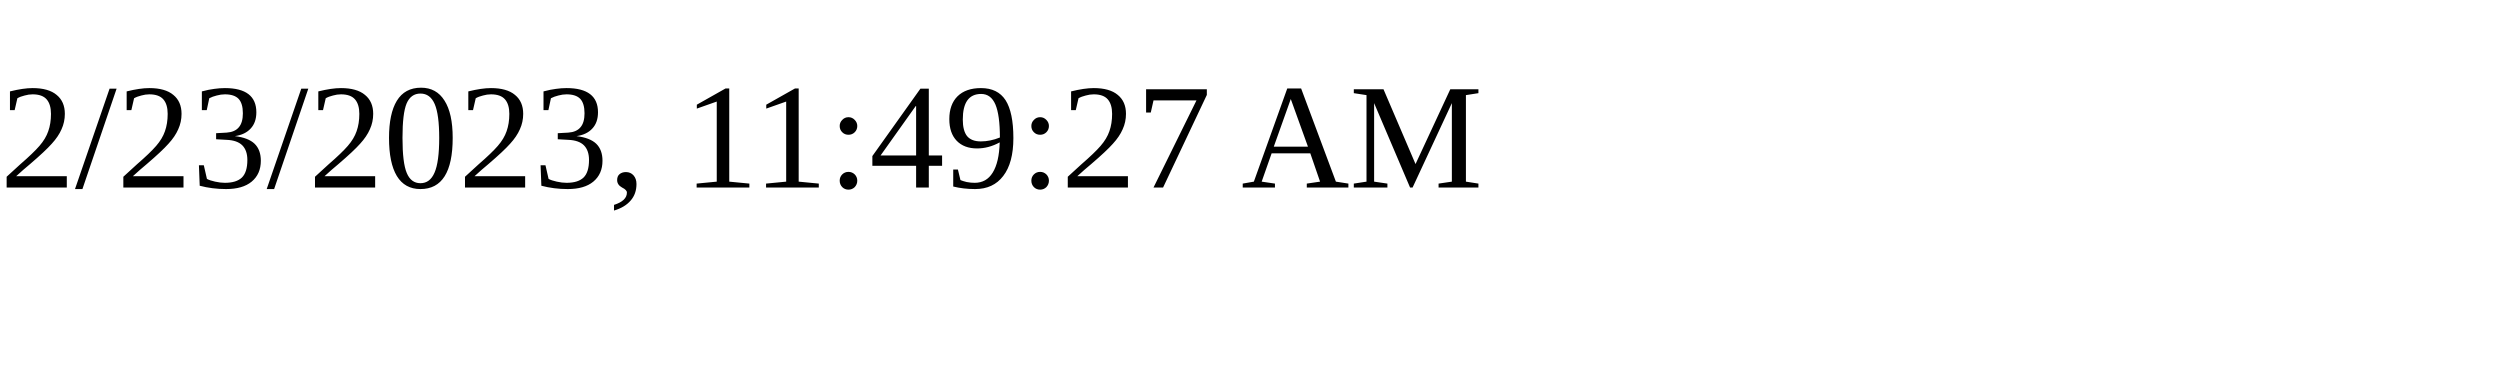
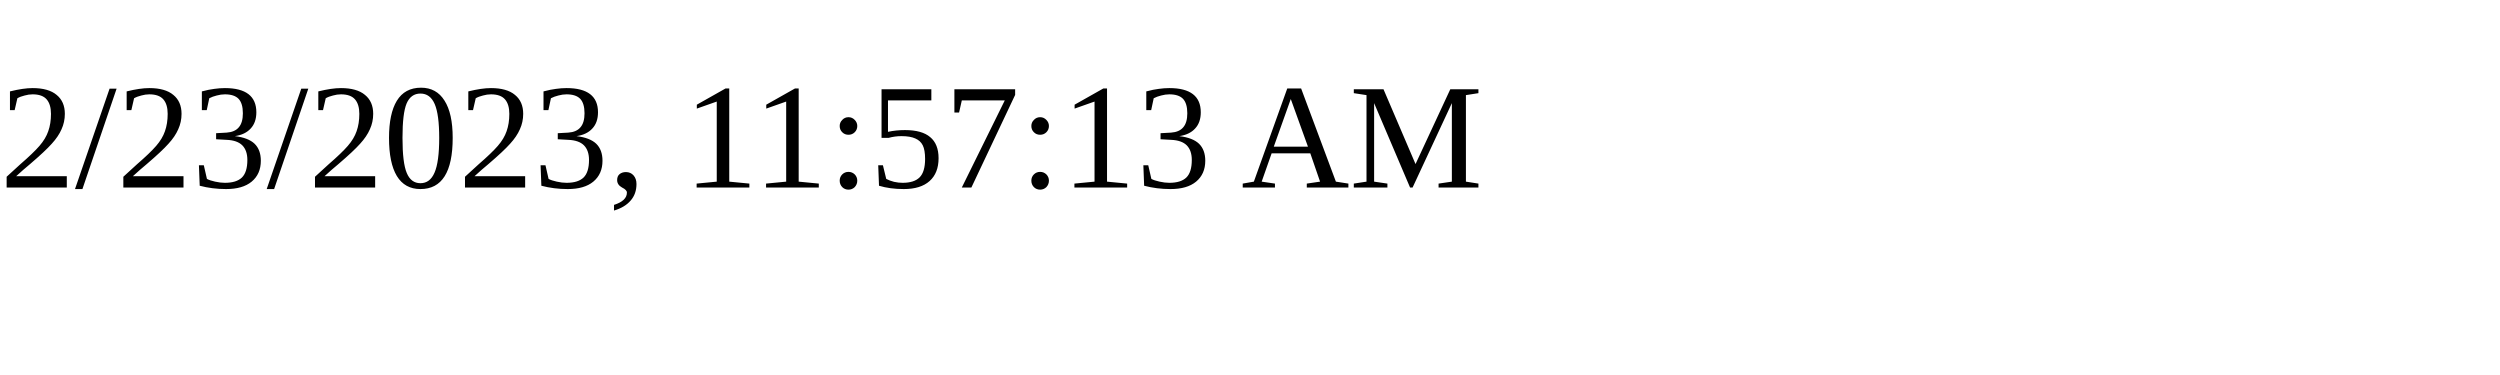
<svg xmlns="http://www.w3.org/2000/svg" height="30" width="200">
-   <text x="0" y="15">2/23/2023, 11:49:27 AM</text>
+   <text x="0" y="15">2/23/2023, 11:57:13 AM</text>
</svg>
